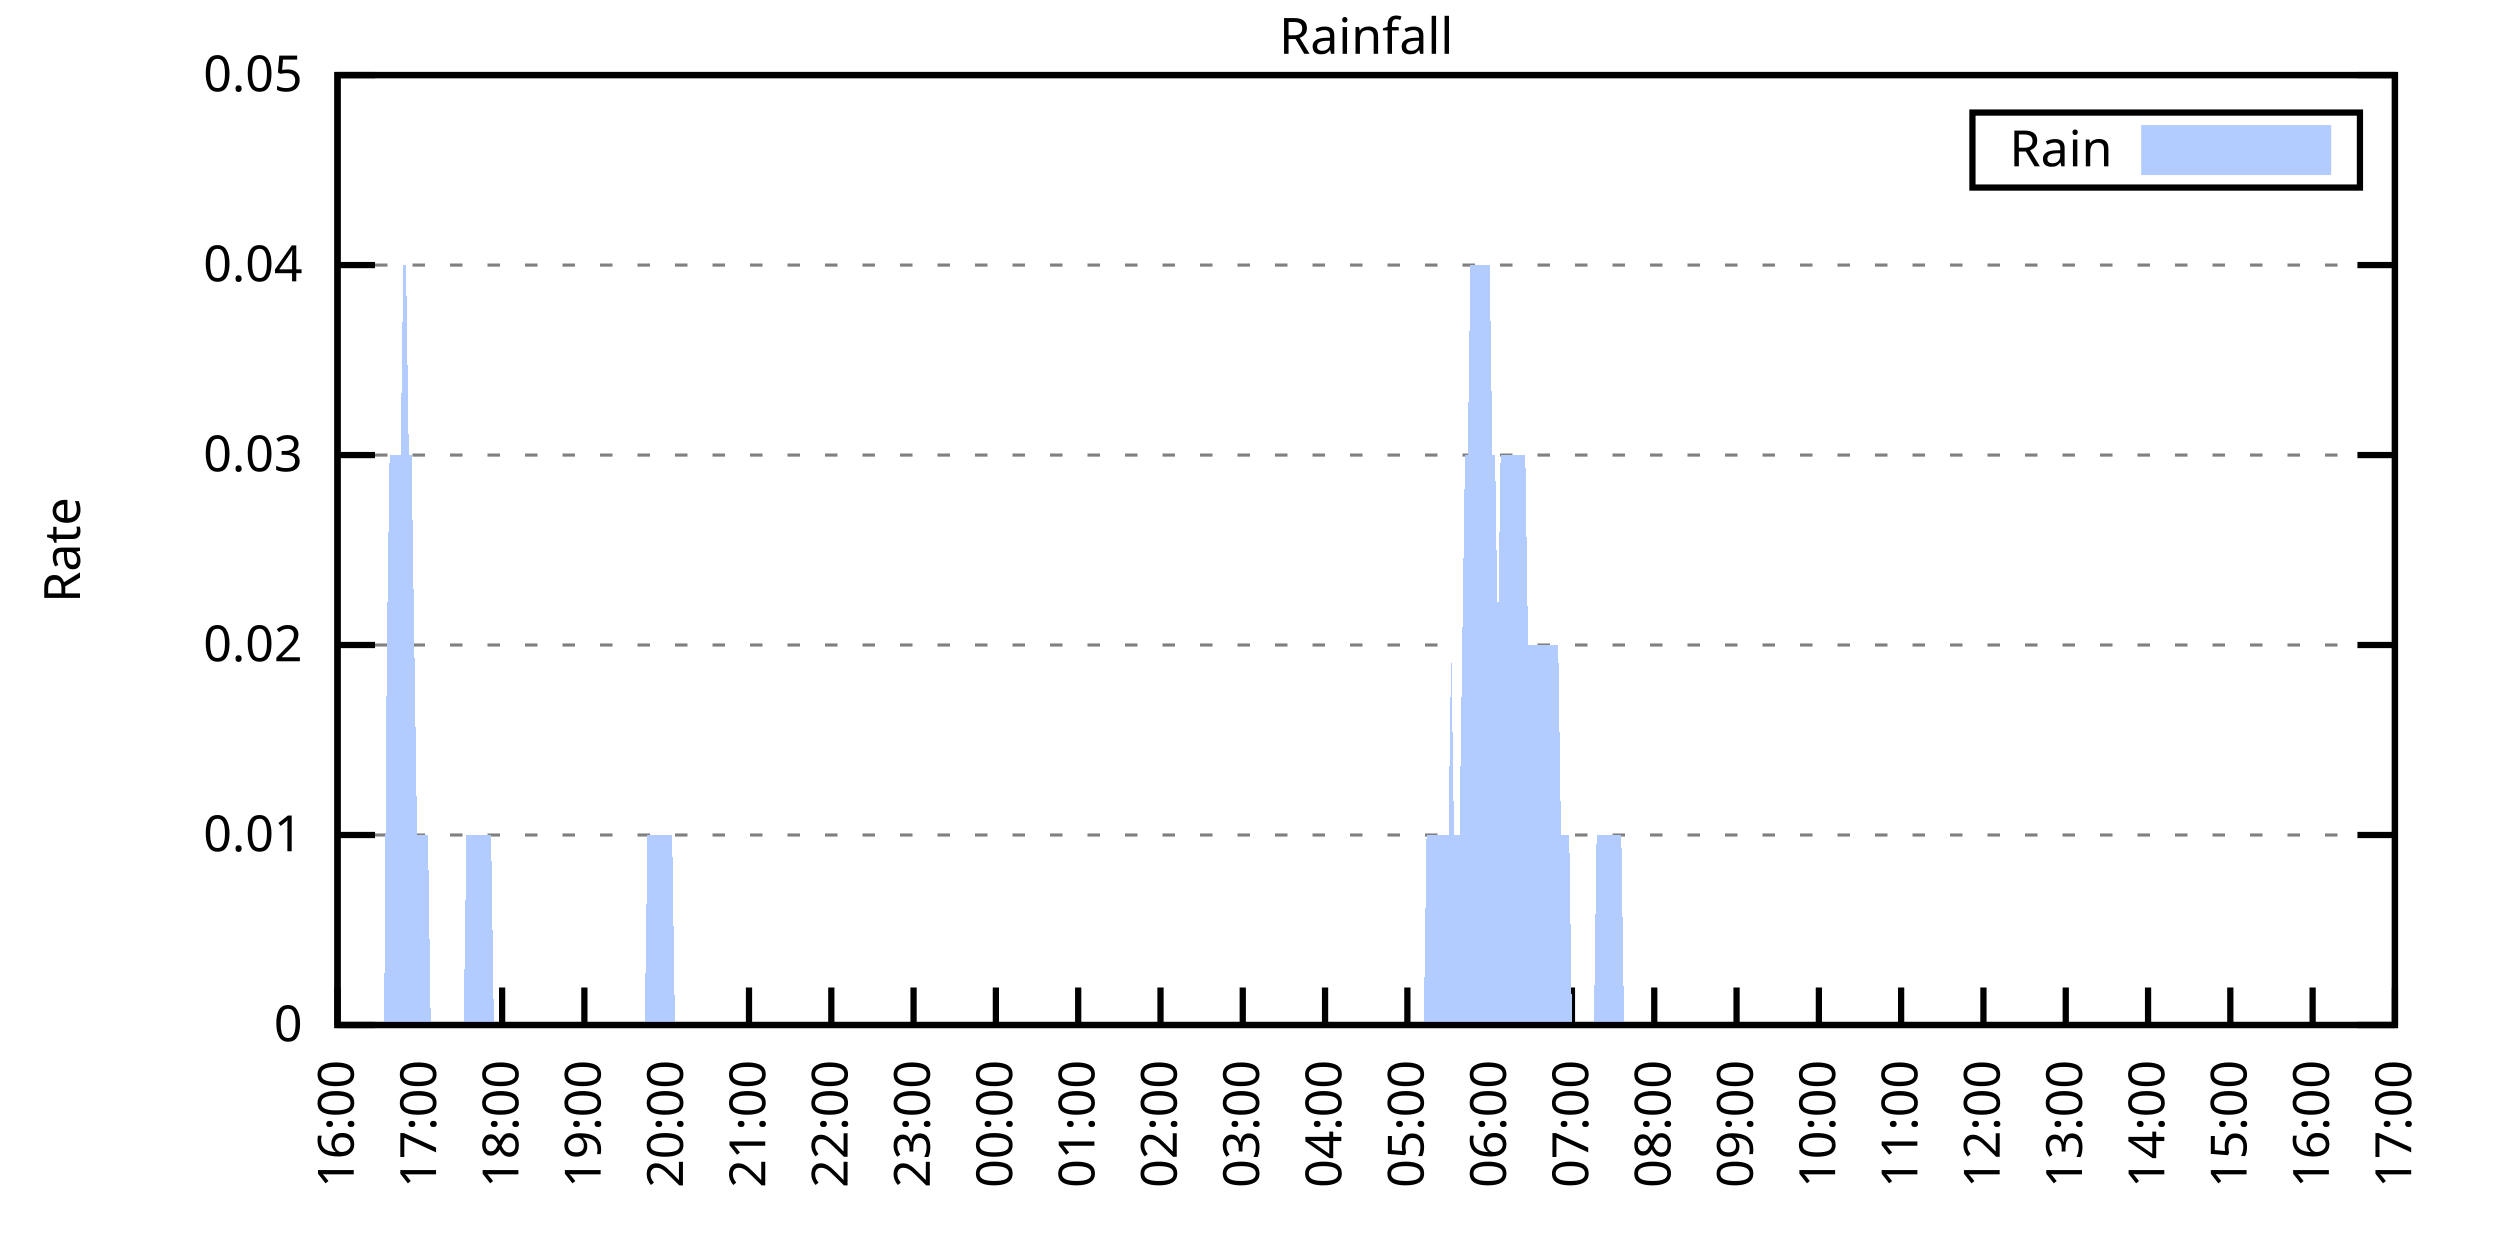
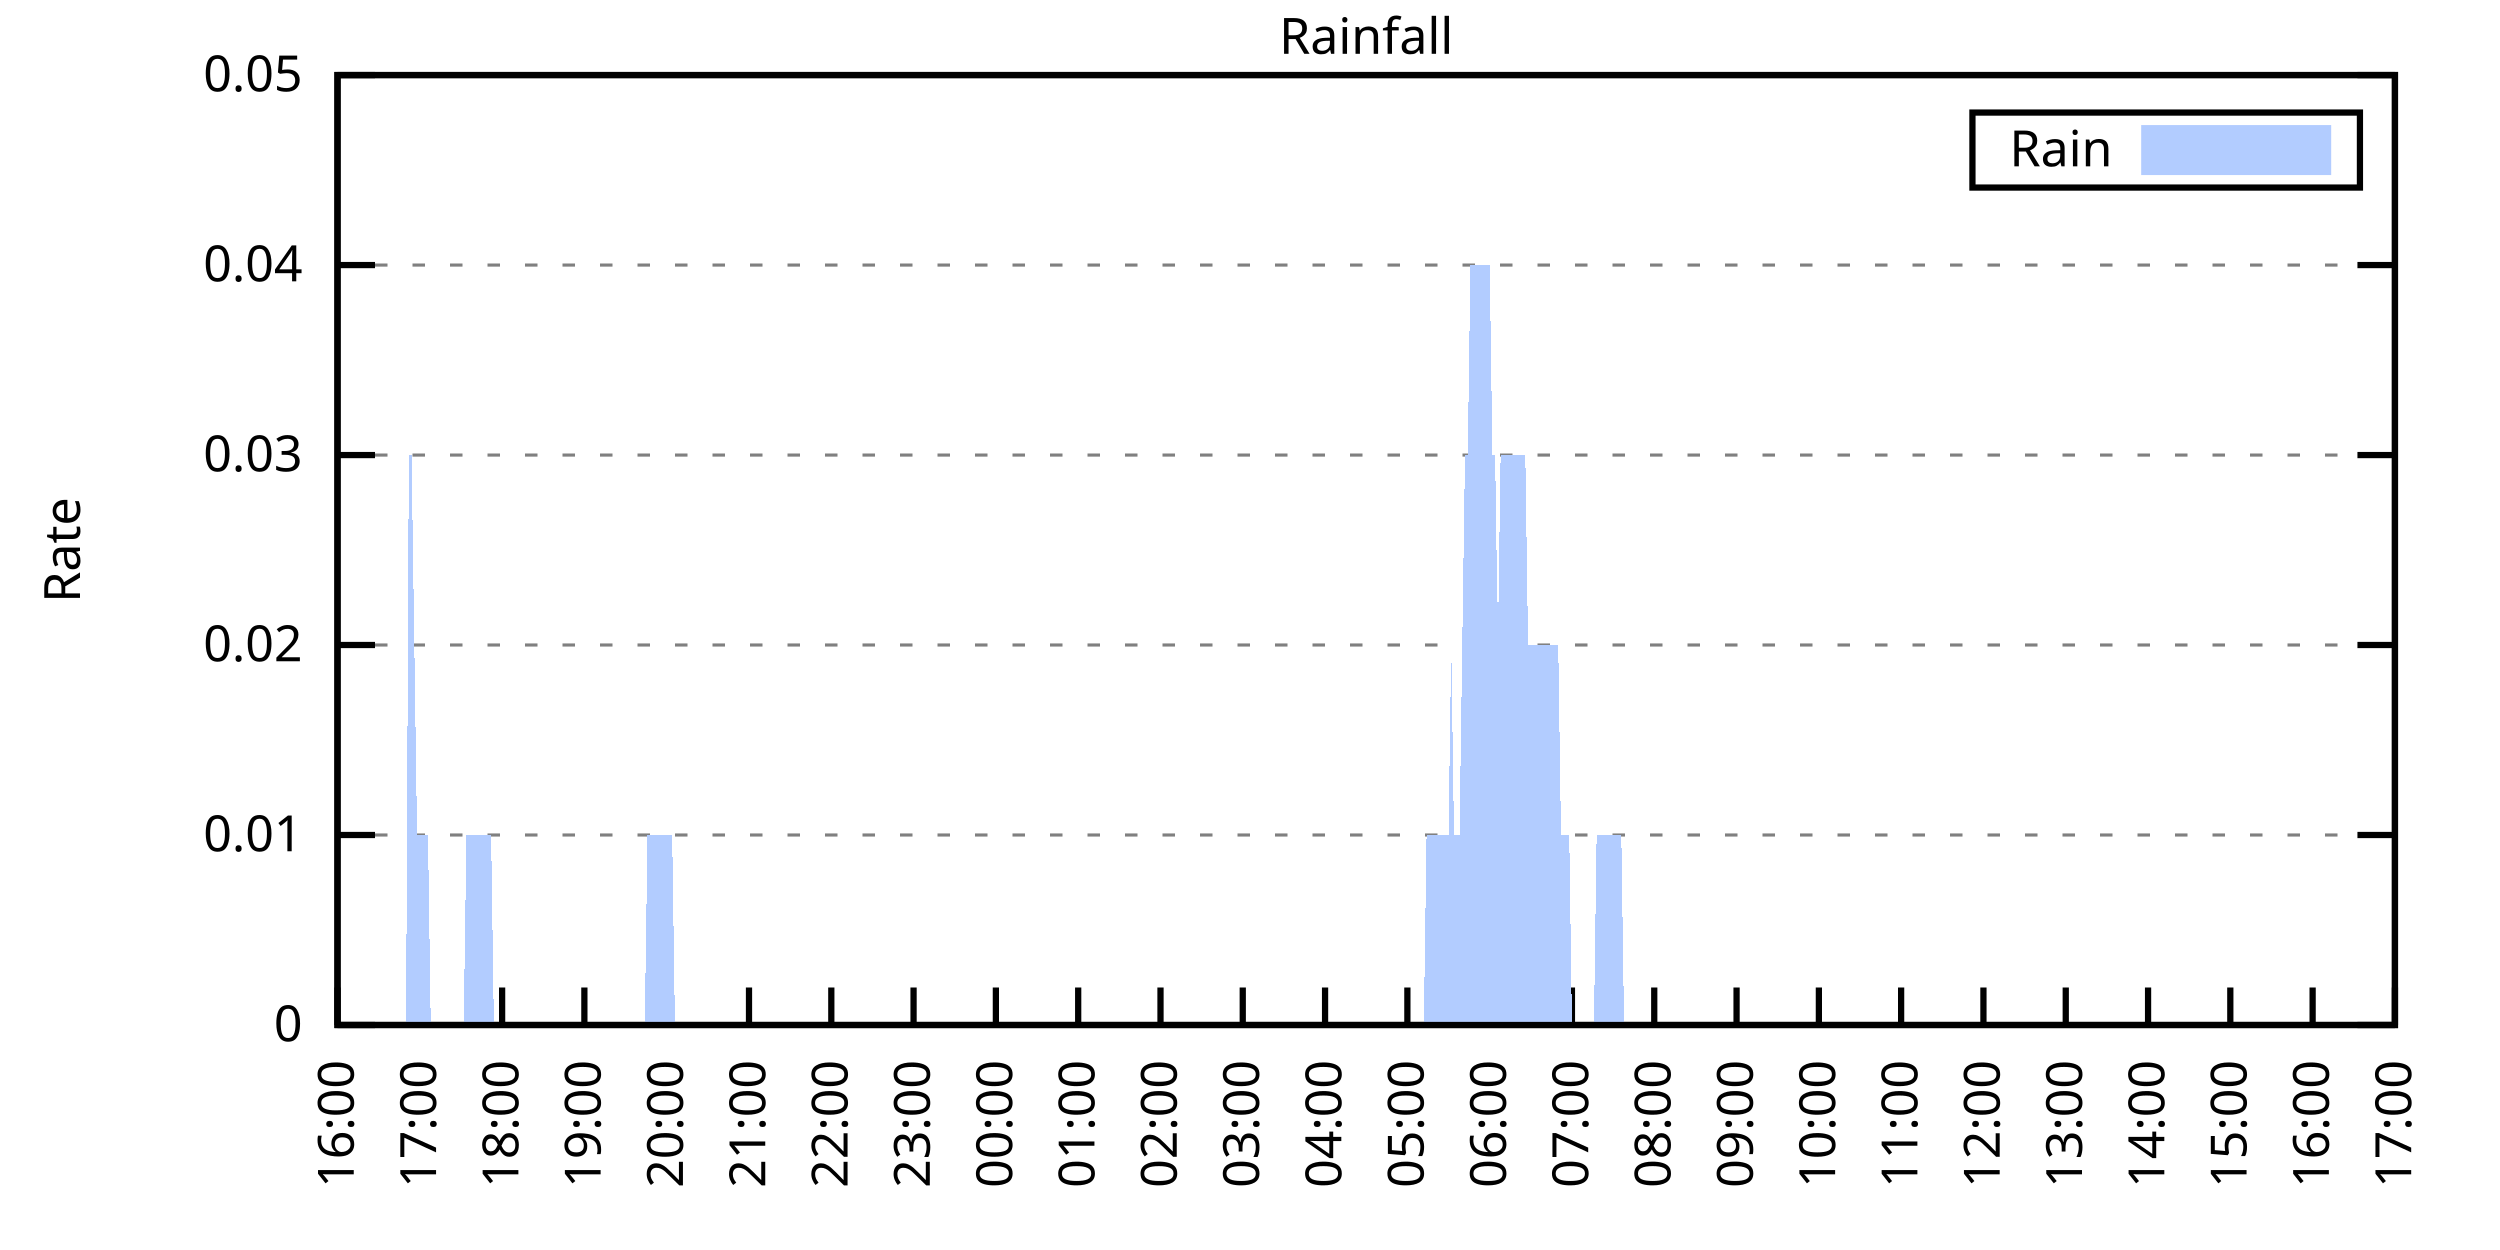
<svg xmlns="http://www.w3.org/2000/svg" xmlns:xlink="http://www.w3.org/1999/xlink" width="400" height="200" viewBox="0 0 400 200">
  <g id="gnuplot_canvas">
    <rect x="0" y="0" width="400" height="200" fill="none" />
    <defs>
      <circle id="gpDot" r="0.5" stroke-width="0.5" stroke="currentColor" />
      <path id="gpPt0" stroke-width="0.333" stroke="currentColor" d="M-1,0 h2 M0,-1 v2" />
      <path id="gpPt1" stroke-width="0.333" stroke="currentColor" d="M-1,-1 L1,1 M1,-1 L-1,1" />
      <path id="gpPt2" stroke-width="0.333" stroke="currentColor" d="M-1,0 L1,0 M0,-1 L0,1 M-1,-1 L1,1 M-1,1 L1,-1" />
      <rect id="gpPt3" stroke-width="0.333" stroke="currentColor" x="-1" y="-1" width="2" height="2" />
      <rect id="gpPt4" stroke-width="0.333" stroke="currentColor" fill="currentColor" x="-1" y="-1" width="2" height="2" />
      <circle id="gpPt5" stroke-width="0.333" stroke="currentColor" cx="0" cy="0" r="1" />
      <use xlink:href="#gpPt5" id="gpPt6" fill="currentColor" stroke="none" />
      <path id="gpPt7" stroke-width="0.333" stroke="currentColor" d="M0,-1.33 L-1.33,0.67 L1.33,0.67 z" />
      <use xlink:href="#gpPt7" id="gpPt8" fill="currentColor" stroke="none" />
      <use xlink:href="#gpPt7" id="gpPt9" stroke="currentColor" transform="rotate(180)" />
      <use xlink:href="#gpPt9" id="gpPt10" fill="currentColor" stroke="none" />
      <use xlink:href="#gpPt3" id="gpPt11" stroke="currentColor" transform="rotate(45)" />
      <use xlink:href="#gpPt11" id="gpPt12" fill="currentColor" stroke="none" />
      <path id="gpPt13" stroke-width="0.333" stroke="currentColor" d="M0,1.330 L1.265,0.411 L0.782,-1.067 L-0.782,-1.076 L-1.265,0.411 z" />
      <use xlink:href="#gpPt13" id="gpPt14" fill="currentColor" stroke="none" />
      <filter id="textbox" filterUnits="objectBoundingBox" x="0" y="0" height="1" width="1">
        <feFlood flood-color="white" flood-opacity="1" result="bgnd" />
        <feComposite in="SourceGraphic" in2="bgnd" operator="atop" />
      </filter>
      <filter id="greybox" filterUnits="objectBoundingBox" x="0" y="0" height="1" width="1">
        <feFlood flood-color="lightgrey" flood-opacity="1" result="grey" />
        <feComposite in="SourceGraphic" in2="grey" operator="atop" />
      </filter>
    </defs>
    <g fill="none" color="white" stroke="currentColor" stroke-width="1.00" stroke-linecap="butt" stroke-linejoin="miter">
</g>
    <g fill="none" color="black" stroke="currentColor" stroke-width="1.00" stroke-linecap="butt" stroke-linejoin="miter">
      <g stroke="none" shape-rendering="crispEdges">
        <polygon fill="rgb(255, 255, 255)" points="54.00,164.00 383.18,164.00 383.18,12.02 54.00,12.02 " />
      </g>
    </g>
    <g fill="none" color="black" stroke="currentColor" stroke-width="1.00" stroke-linecap="butt" stroke-linejoin="miter">
</g>
    <g fill="none" color="black" stroke="black" stroke-width="0.50" stroke-linecap="butt" stroke-linejoin="miter">
</g>
    <g fill="none" color="gray" stroke="currentColor" stroke-width="0.50" stroke-linecap="butt" stroke-linejoin="miter">
      <path stroke="gray" stroke-dasharray="2,4" class="gridline" d="M54.00,164.00 L383.19,164.00  " />
    </g>
    <g fill="none" color="gray" stroke="gray" stroke-width="1.00" stroke-linecap="butt" stroke-linejoin="miter">
</g>
    <g fill="none" color="black" stroke="currentColor" stroke-width="1.00" stroke-linecap="butt" stroke-linejoin="miter">
      <path stroke="black" d="M54.00,164.00 L60.00,164.00 M383.19,164.00 L377.19,164.00  " />
      <g transform="translate(48.40,166.60)" stroke="none" fill="black" font-family="Sans" font-size="8.00" text-anchor="end">
        <text>
          <tspan font-family="Sans"> 0</tspan>
        </text>
      </g>
    </g>
    <g fill="none" color="black" stroke="currentColor" stroke-width="1.00" stroke-linecap="butt" stroke-linejoin="miter">
</g>
    <g fill="none" color="black" stroke="black" stroke-width="0.50" stroke-linecap="butt" stroke-linejoin="miter">
</g>
    <g fill="none" color="gray" stroke="currentColor" stroke-width="0.50" stroke-linecap="butt" stroke-linejoin="miter">
      <path stroke="gray" stroke-dasharray="2,4" class="gridline" d="M54.00,133.60 L383.19,133.60  " />
    </g>
    <g fill="none" color="gray" stroke="gray" stroke-width="1.00" stroke-linecap="butt" stroke-linejoin="miter">
</g>
    <g fill="none" color="black" stroke="currentColor" stroke-width="1.00" stroke-linecap="butt" stroke-linejoin="miter">
      <path stroke="black" d="M54.00,133.60 L60.00,133.60 M383.19,133.60 L377.19,133.60  " />
      <g transform="translate(48.40,136.20)" stroke="none" fill="black" font-family="Sans" font-size="8.00" text-anchor="end">
        <text>
          <tspan font-family="Sans"> 0.01</tspan>
        </text>
      </g>
    </g>
    <g fill="none" color="black" stroke="currentColor" stroke-width="1.00" stroke-linecap="butt" stroke-linejoin="miter">
</g>
    <g fill="none" color="black" stroke="black" stroke-width="0.50" stroke-linecap="butt" stroke-linejoin="miter">
</g>
    <g fill="none" color="gray" stroke="currentColor" stroke-width="0.50" stroke-linecap="butt" stroke-linejoin="miter">
      <path stroke="gray" stroke-dasharray="2,4" class="gridline" d="M54.00,103.20 L383.19,103.20  " />
    </g>
    <g fill="none" color="gray" stroke="gray" stroke-width="1.00" stroke-linecap="butt" stroke-linejoin="miter">
</g>
    <g fill="none" color="black" stroke="currentColor" stroke-width="1.00" stroke-linecap="butt" stroke-linejoin="miter">
      <path stroke="black" d="M54.00,103.20 L60.00,103.20 M383.19,103.20 L377.19,103.20  " />
      <g transform="translate(48.40,105.80)" stroke="none" fill="black" font-family="Sans" font-size="8.00" text-anchor="end">
        <text>
          <tspan font-family="Sans"> 0.02</tspan>
        </text>
      </g>
    </g>
    <g fill="none" color="black" stroke="currentColor" stroke-width="1.00" stroke-linecap="butt" stroke-linejoin="miter">
</g>
    <g fill="none" color="black" stroke="black" stroke-width="0.50" stroke-linecap="butt" stroke-linejoin="miter">
</g>
    <g fill="none" color="gray" stroke="currentColor" stroke-width="0.50" stroke-linecap="butt" stroke-linejoin="miter">
      <path stroke="gray" stroke-dasharray="2,4" class="gridline" d="M54.00,72.81 L383.19,72.81  " />
    </g>
    <g fill="none" color="gray" stroke="gray" stroke-width="1.00" stroke-linecap="butt" stroke-linejoin="miter">
</g>
    <g fill="none" color="black" stroke="currentColor" stroke-width="1.00" stroke-linecap="butt" stroke-linejoin="miter">
      <path stroke="black" d="M54.00,72.81 L60.00,72.81 M383.19,72.81 L377.19,72.81  " />
      <g transform="translate(48.40,75.41)" stroke="none" fill="black" font-family="Sans" font-size="8.00" text-anchor="end">
        <text>
          <tspan font-family="Sans"> 0.03</tspan>
        </text>
      </g>
    </g>
    <g fill="none" color="black" stroke="currentColor" stroke-width="1.00" stroke-linecap="butt" stroke-linejoin="miter">
</g>
    <g fill="none" color="black" stroke="black" stroke-width="0.50" stroke-linecap="butt" stroke-linejoin="miter">
</g>
    <g fill="none" color="gray" stroke="currentColor" stroke-width="0.50" stroke-linecap="butt" stroke-linejoin="miter">
      <path stroke="gray" stroke-dasharray="2,4" class="gridline" d="M54.00,42.41 L383.19,42.41  " />
    </g>
    <g fill="none" color="gray" stroke="gray" stroke-width="1.00" stroke-linecap="butt" stroke-linejoin="miter">
</g>
    <g fill="none" color="black" stroke="currentColor" stroke-width="1.00" stroke-linecap="butt" stroke-linejoin="miter">
      <path stroke="black" d="M54.00,42.41 L60.00,42.41 M383.19,42.41 L377.19,42.41  " />
      <g transform="translate(48.40,45.01)" stroke="none" fill="black" font-family="Sans" font-size="8.00" text-anchor="end">
        <text>
          <tspan font-family="Sans"> 0.04</tspan>
        </text>
      </g>
    </g>
    <g fill="none" color="black" stroke="currentColor" stroke-width="1.00" stroke-linecap="butt" stroke-linejoin="miter">
</g>
    <g fill="none" color="black" stroke="black" stroke-width="0.50" stroke-linecap="butt" stroke-linejoin="miter">
</g>
    <g fill="none" color="gray" stroke="currentColor" stroke-width="0.50" stroke-linecap="butt" stroke-linejoin="miter">
      <path stroke="gray" stroke-dasharray="2,4" class="gridline" d="M54.00,12.01 L383.19,12.01  " />
    </g>
    <g fill="none" color="gray" stroke="gray" stroke-width="1.00" stroke-linecap="butt" stroke-linejoin="miter">
</g>
    <g fill="none" color="black" stroke="currentColor" stroke-width="1.00" stroke-linecap="butt" stroke-linejoin="miter">
      <path stroke="black" d="M54.00,12.01 L60.00,12.01 M383.19,12.01 L377.19,12.01  " />
      <g transform="translate(48.40,14.61)" stroke="none" fill="black" font-family="Sans" font-size="8.00" text-anchor="end">
        <text>
          <tspan font-family="Sans"> 0.05</tspan>
        </text>
      </g>
    </g>
    <g fill="none" color="black" stroke="currentColor" stroke-width="1.00" stroke-linecap="butt" stroke-linejoin="miter">
      <path stroke="black" d="M54.00,164.00 L54.00,158.00  " />
      <g transform="translate(56.60,169.60) rotate(270.00)" stroke="none" fill="black" font-family="Sans" font-size="8.00" text-anchor="end">
        <text>
          <tspan font-family="Sans">16:00</tspan>
        </text>
      </g>
    </g>
    <g fill="none" color="black" stroke="currentColor" stroke-width="1.00" stroke-linecap="butt" stroke-linejoin="miter">
      <path stroke="black" d="M67.17,164.00 L67.17,158.00  " />
      <g transform="translate(69.77,169.60) rotate(270.00)" stroke="none" fill="black" font-family="Sans" font-size="8.00" text-anchor="end">
        <text>
          <tspan font-family="Sans">17:00</tspan>
        </text>
      </g>
    </g>
    <g fill="none" color="black" stroke="currentColor" stroke-width="1.00" stroke-linecap="butt" stroke-linejoin="miter">
      <path stroke="black" d="M80.34,164.00 L80.34,158.00  " />
      <g transform="translate(82.94,169.60) rotate(270.00)" stroke="none" fill="black" font-family="Sans" font-size="8.00" text-anchor="end">
        <text>
          <tspan font-family="Sans">18:00</tspan>
        </text>
      </g>
    </g>
    <g fill="none" color="black" stroke="currentColor" stroke-width="1.00" stroke-linecap="butt" stroke-linejoin="miter">
      <path stroke="black" d="M93.50,164.00 L93.50,158.00  " />
      <g transform="translate(96.10,169.60) rotate(270.00)" stroke="none" fill="black" font-family="Sans" font-size="8.00" text-anchor="end">
        <text>
          <tspan font-family="Sans">19:00</tspan>
        </text>
      </g>
    </g>
    <g fill="none" color="black" stroke="currentColor" stroke-width="1.00" stroke-linecap="butt" stroke-linejoin="miter">
      <path stroke="black" d="M106.67,164.00 L106.67,158.00  " />
      <g transform="translate(109.27,169.60) rotate(270.00)" stroke="none" fill="black" font-family="Sans" font-size="8.00" text-anchor="end">
        <text>
          <tspan font-family="Sans">20:00</tspan>
        </text>
      </g>
    </g>
    <g fill="none" color="black" stroke="currentColor" stroke-width="1.00" stroke-linecap="butt" stroke-linejoin="miter">
      <path stroke="black" d="M119.84,164.00 L119.84,158.00  " />
      <g transform="translate(122.44,169.60) rotate(270.00)" stroke="none" fill="black" font-family="Sans" font-size="8.00" text-anchor="end">
        <text>
          <tspan font-family="Sans">21:00</tspan>
        </text>
      </g>
    </g>
    <g fill="none" color="black" stroke="currentColor" stroke-width="1.00" stroke-linecap="butt" stroke-linejoin="miter">
      <path stroke="black" d="M133.01,164.00 L133.01,158.00  " />
      <g transform="translate(135.61,169.60) rotate(270.00)" stroke="none" fill="black" font-family="Sans" font-size="8.00" text-anchor="end">
        <text>
          <tspan font-family="Sans">22:00</tspan>
        </text>
      </g>
    </g>
    <g fill="none" color="black" stroke="currentColor" stroke-width="1.00" stroke-linecap="butt" stroke-linejoin="miter">
      <path stroke="black" d="M146.17,164.00 L146.17,158.00  " />
      <g transform="translate(148.77,169.60) rotate(270.00)" stroke="none" fill="black" font-family="Sans" font-size="8.00" text-anchor="end">
        <text>
          <tspan font-family="Sans">23:00</tspan>
        </text>
      </g>
    </g>
    <g fill="none" color="black" stroke="currentColor" stroke-width="1.00" stroke-linecap="butt" stroke-linejoin="miter">
      <path stroke="black" d="M159.34,164.00 L159.34,158.00  " />
      <g transform="translate(161.94,169.60) rotate(270.00)" stroke="none" fill="black" font-family="Sans" font-size="8.00" text-anchor="end">
        <text>
          <tspan font-family="Sans">00:00</tspan>
        </text>
      </g>
    </g>
    <g fill="none" color="black" stroke="currentColor" stroke-width="1.00" stroke-linecap="butt" stroke-linejoin="miter">
      <path stroke="black" d="M172.51,164.00 L172.51,158.00  " />
      <g transform="translate(175.11,169.60) rotate(270.00)" stroke="none" fill="black" font-family="Sans" font-size="8.00" text-anchor="end">
        <text>
          <tspan font-family="Sans">01:00</tspan>
        </text>
      </g>
    </g>
    <g fill="none" color="black" stroke="currentColor" stroke-width="1.00" stroke-linecap="butt" stroke-linejoin="miter">
      <path stroke="black" d="M185.68,164.00 L185.68,158.00  " />
      <g transform="translate(188.28,169.60) rotate(270.00)" stroke="none" fill="black" font-family="Sans" font-size="8.00" text-anchor="end">
        <text>
          <tspan font-family="Sans">02:00</tspan>
        </text>
      </g>
    </g>
    <g fill="none" color="black" stroke="currentColor" stroke-width="1.00" stroke-linecap="butt" stroke-linejoin="miter">
      <path stroke="black" d="M198.84,164.00 L198.84,158.00  " />
      <g transform="translate(201.44,169.60) rotate(270.00)" stroke="none" fill="black" font-family="Sans" font-size="8.00" text-anchor="end">
        <text>
          <tspan font-family="Sans">03:00</tspan>
        </text>
      </g>
    </g>
    <g fill="none" color="black" stroke="currentColor" stroke-width="1.00" stroke-linecap="butt" stroke-linejoin="miter">
      <path stroke="black" d="M212.01,164.00 L212.01,158.00  " />
      <g transform="translate(214.61,169.60) rotate(270.00)" stroke="none" fill="black" font-family="Sans" font-size="8.00" text-anchor="end">
        <text>
          <tspan font-family="Sans">04:00</tspan>
        </text>
      </g>
    </g>
    <g fill="none" color="black" stroke="currentColor" stroke-width="1.00" stroke-linecap="butt" stroke-linejoin="miter">
      <path stroke="black" d="M225.18,164.00 L225.18,158.00  " />
      <g transform="translate(227.78,169.60) rotate(270.00)" stroke="none" fill="black" font-family="Sans" font-size="8.00" text-anchor="end">
        <text>
          <tspan font-family="Sans">05:00</tspan>
        </text>
      </g>
    </g>
    <g fill="none" color="black" stroke="currentColor" stroke-width="1.00" stroke-linecap="butt" stroke-linejoin="miter">
      <path stroke="black" d="M238.35,164.00 L238.35,158.00  " />
      <g transform="translate(240.95,169.60) rotate(270.00)" stroke="none" fill="black" font-family="Sans" font-size="8.00" text-anchor="end">
        <text>
          <tspan font-family="Sans">06:00</tspan>
        </text>
      </g>
    </g>
    <g fill="none" color="black" stroke="currentColor" stroke-width="1.00" stroke-linecap="butt" stroke-linejoin="miter">
      <path stroke="black" d="M251.51,164.00 L251.51,158.00  " />
      <g transform="translate(254.11,169.60) rotate(270.00)" stroke="none" fill="black" font-family="Sans" font-size="8.00" text-anchor="end">
        <text>
          <tspan font-family="Sans">07:00</tspan>
        </text>
      </g>
    </g>
    <g fill="none" color="black" stroke="currentColor" stroke-width="1.00" stroke-linecap="butt" stroke-linejoin="miter">
      <path stroke="black" d="M264.68,164.00 L264.68,158.00  " />
      <g transform="translate(267.28,169.60) rotate(270.00)" stroke="none" fill="black" font-family="Sans" font-size="8.00" text-anchor="end">
        <text>
          <tspan font-family="Sans">08:00</tspan>
        </text>
      </g>
    </g>
    <g fill="none" color="black" stroke="currentColor" stroke-width="1.00" stroke-linecap="butt" stroke-linejoin="miter">
      <path stroke="black" d="M277.85,164.00 L277.85,158.00  " />
      <g transform="translate(280.45,169.60) rotate(270.00)" stroke="none" fill="black" font-family="Sans" font-size="8.00" text-anchor="end">
        <text>
          <tspan font-family="Sans">09:00</tspan>
        </text>
      </g>
    </g>
    <g fill="none" color="black" stroke="currentColor" stroke-width="1.00" stroke-linecap="butt" stroke-linejoin="miter">
      <path stroke="black" d="M291.02,164.00 L291.02,158.00  " />
      <g transform="translate(293.62,169.60) rotate(270.00)" stroke="none" fill="black" font-family="Sans" font-size="8.00" text-anchor="end">
        <text>
          <tspan font-family="Sans">10:00</tspan>
        </text>
      </g>
    </g>
    <g fill="none" color="black" stroke="currentColor" stroke-width="1.00" stroke-linecap="butt" stroke-linejoin="miter">
      <path stroke="black" d="M304.18,164.00 L304.18,158.00  " />
      <g transform="translate(306.78,169.60) rotate(270.00)" stroke="none" fill="black" font-family="Sans" font-size="8.00" text-anchor="end">
        <text>
          <tspan font-family="Sans">11:00</tspan>
        </text>
      </g>
    </g>
    <g fill="none" color="black" stroke="currentColor" stroke-width="1.00" stroke-linecap="butt" stroke-linejoin="miter">
      <path stroke="black" d="M317.35,164.00 L317.35,158.00  " />
      <g transform="translate(319.95,169.60) rotate(270.00)" stroke="none" fill="black" font-family="Sans" font-size="8.00" text-anchor="end">
        <text>
          <tspan font-family="Sans">12:00</tspan>
        </text>
      </g>
    </g>
    <g fill="none" color="black" stroke="currentColor" stroke-width="1.00" stroke-linecap="butt" stroke-linejoin="miter">
      <path stroke="black" d="M330.52,164.00 L330.52,158.00  " />
      <g transform="translate(333.12,169.60) rotate(270.00)" stroke="none" fill="black" font-family="Sans" font-size="8.00" text-anchor="end">
        <text>
          <tspan font-family="Sans">13:00</tspan>
        </text>
      </g>
    </g>
    <g fill="none" color="black" stroke="currentColor" stroke-width="1.00" stroke-linecap="butt" stroke-linejoin="miter">
      <path stroke="black" d="M343.69,164.00 L343.69,158.00  " />
      <g transform="translate(346.29,169.60) rotate(270.00)" stroke="none" fill="black" font-family="Sans" font-size="8.00" text-anchor="end">
        <text>
          <tspan font-family="Sans">14:00</tspan>
        </text>
      </g>
    </g>
    <g fill="none" color="black" stroke="currentColor" stroke-width="1.00" stroke-linecap="butt" stroke-linejoin="miter">
      <path stroke="black" d="M356.85,164.00 L356.85,158.00  " />
      <g transform="translate(359.45,169.60) rotate(270.00)" stroke="none" fill="black" font-family="Sans" font-size="8.00" text-anchor="end">
        <text>
          <tspan font-family="Sans">15:00</tspan>
        </text>
      </g>
    </g>
    <g fill="none" color="black" stroke="currentColor" stroke-width="1.00" stroke-linecap="butt" stroke-linejoin="miter">
      <path stroke="black" d="M370.02,164.00 L370.02,158.00  " />
      <g transform="translate(372.62,169.60) rotate(270.00)" stroke="none" fill="black" font-family="Sans" font-size="8.00" text-anchor="end">
        <text>
          <tspan font-family="Sans">16:00</tspan>
        </text>
      </g>
    </g>
    <g fill="none" color="black" stroke="currentColor" stroke-width="1.00" stroke-linecap="butt" stroke-linejoin="miter">
      <path stroke="black" d="M383.19,164.00 L383.19,158.00  " />
      <g transform="translate(385.79,169.60) rotate(270.00)" stroke="none" fill="black" font-family="Sans" font-size="8.00" text-anchor="end">
        <text>
          <tspan font-family="Sans">17:00</tspan>
        </text>
      </g>
    </g>
    <g fill="none" color="black" stroke="currentColor" stroke-width="1.00" stroke-linecap="butt" stroke-linejoin="miter">
</g>
    <g fill="none" color="black" stroke="currentColor" stroke-width="1.00" stroke-linecap="butt" stroke-linejoin="miter">
      <path stroke="black" d="M54.00,12.01 L54.00,164.00 L383.19,164.00 L383.19,12.01 L54.00,12.01 Z  " />
    </g>
    <g fill="none" color="black" stroke="currentColor" stroke-width="1.00" stroke-linecap="butt" stroke-linejoin="miter">
</g>
    <g fill="none" color="black" stroke="currentColor" stroke-width="1.00" stroke-linecap="butt" stroke-linejoin="miter">
      <path stroke="black" d="M315.59,30.01 L315.59,18.01 L377.59,18.01 L377.59,30.01 L315.59,30.01 Z  " />
    </g>
    <g id="Rainfall_plot_1">
      <g fill="none" color="white" stroke="black" stroke-width="2.00" stroke-linecap="butt" stroke-linejoin="miter">
</g>
      <g fill="none" color="black" stroke="currentColor" stroke-width="2.00" stroke-linecap="butt" stroke-linejoin="miter">
        <g transform="translate(337.99,26.61)" stroke="none" fill="black" font-family="Sans" font-size="8.00" text-anchor="end">
          <text>
            <tspan font-family="Sans">Rain</tspan>
          </text>
        </g>
      </g>
      <g fill="none" color="black" stroke="currentColor" stroke-width="2.00" stroke-linecap="butt" stroke-linejoin="miter">
        <g stroke="none" shape-rendering="crispEdges">
          <polygon fill="rgb(178, 204, 255)" points="343.59,27.01 371.99,27.01 371.99,21.01 343.59,21.01 " />
        </g>
        <path stroke="rgb(178, 204, 255)" d="M343.59,27.01 L371.99,27.01 L371.99,21.01 L343.59,21.01 L343.59,27.01 Z  " />
      </g>
      <g fill="none" color="black" stroke="currentColor" stroke-width="2.00" stroke-linecap="butt" stroke-linejoin="miter">
        <g stroke="none" shape-rendering="crispEdges">
-           <polygon fill="rgb(178, 204, 255)" points="57.51,164.00 57.95,164.00 58.39,164.00 58.83,164.00 59.27,164.00 59.71,164.00 60.14,164.00 60.58,164.00 61.02,164.00 61.46,164.00 61.90,103.20 62.34,72.81 62.78,72.81 63.22,72.81 63.66,72.81 64.10,72.81 64.53,42.41 64.97,42.41 65.41,72.81 65.85,72.81 66.29,103.20 66.73,133.60 67.17,133.60 67.61,133.60 68.05,133.60 68.48,133.60 68.92,164.00 69.36,164.00 69.80,164.00 70.24,164.00 70.68,164.00 71.12,164.00 71.56,164.00 72.00,164.00 72.43,164.00 72.87,164.00 73.31,164.00 73.75,164.00 74.19,164.00 74.63,133.60 75.07,133.60 75.51,133.60 75.95,133.60 76.38,133.60 76.82,133.60 77.26,133.60 77.70,133.60 78.14,133.60 78.58,133.60 79.02,164.00 79.46,164.00 79.90,164.00 80.34,164.00 80.77,164.00 81.21,164.00 81.65,164.00 82.09,164.00 82.53,164.00 82.97,164.00 83.41,164.00 83.85,164.00 84.29,164.00 84.72,164.00 85.16,164.00 85.60,164.00 86.04,164.00 86.48,164.00 86.92,164.00 87.36,164.00 87.80,164.00 88.24,164.00 88.67,164.00 89.11,164.00 89.55,164.00 89.99,164.00 90.43,164.00 90.87,164.00 91.31,164.00 91.75,164.00 92.19,164.00 92.62,164.00 93.06,164.00 93.50,164.00 93.94,164.00 94.38,164.00 94.82,164.00 95.26,164.00 95.70,164.00 96.14,164.00 96.58,164.00 97.01,164.00 97.45,164.00 97.89,164.00 98.33,164.00 98.77,164.00 99.21,164.00 99.65,164.00 100.09,164.00 100.53,164.00 100.96,164.00 101.40,164.00 101.84,164.00 102.28,164.00 102.72,164.00 103.16,164.00 103.60,133.60 104.04,133.60 104.48,133.60 104.91,133.60 105.35,133.60 105.79,133.60 106.23,133.60 106.67,133.60 107.11,133.60 107.55,133.60 107.99,164.00 108.43,164.00 108.87,164.00 109.30,164.00 109.74,164.00 110.18,164.00 110.62,164.00 111.06,164.00 111.50,164.00 111.94,164.00 112.38,164.00 112.82,164.00 113.25,164.00 113.69,164.00 114.13,164.00 114.57,164.00 115.01,164.00 115.45,164.00 115.89,164.00 116.33,164.00 116.77,164.00 117.20,164.00 117.64,164.00 118.08,164.00 118.52,164.00 118.96,164.00 119.40,164.00 119.84,164.00 120.28,164.00 120.72,164.00 121.15,164.00 121.59,164.00 122.03,164.00 122.47,164.00 122.91,164.00 123.35,164.00 123.79,164.00 124.23,164.00 124.67,164.00 125.11,164.00 125.54,164.00 125.98,164.00 126.42,164.00 126.86,164.00 127.30,164.00 127.74,164.00 128.18,164.00 128.62,164.00 129.06,164.00 129.49,164.00 129.93,164.00 130.37,164.00 130.81,164.00 131.25,164.00 131.69,164.00 132.13,164.00 132.57,164.00 133.01,164.00 133.44,164.00 133.88,164.00 134.32,164.00 134.76,164.00 135.20,164.00 135.64,164.00 136.08,164.00 136.52,164.00 136.96,164.00 137.39,164.00 137.83,164.00 138.27,164.00 138.71,164.00 139.15,164.00 139.59,164.00 140.03,164.00 140.47,164.00 140.91,164.00 141.35,164.00 141.78,164.00 142.22,164.00 142.66,164.00 143.10,164.00 143.54,164.00 143.98,164.00 144.42,164.00 144.86,164.00 145.30,164.00 145.73,164.00 146.17,164.00 146.61,164.00 147.05,164.00 147.49,164.00 147.93,164.00 148.37,164.00 148.81,164.00 149.25,164.00 149.68,164.00 150.12,164.00 150.56,164.00 151.00,164.00 151.44,164.00 151.88,164.00 152.32,164.00 152.76,164.00 153.20,164.00 153.63,164.00 154.07,164.00 154.51,164.00 154.95,164.00 155.39,164.00 155.83,164.00 156.27,164.00 156.71,164.00 157.15,164.00 157.59,164.00 158.02,164.00 158.46,164.00 158.90,164.00 159.34,164.00 159.78,164.00 160.22,164.00 160.66,164.00 161.10,164.00 161.54,164.00 161.97,164.00 162.41,164.00 162.85,164.00 163.29,164.00 163.73,164.00 164.17,164.00 164.61,164.00 165.05,164.00 165.49,164.00 165.92,164.00 166.36,164.00 166.80,164.00 167.24,164.00 167.68,164.00 168.12,164.00 168.56,164.00 169.00,164.00 169.44,164.00 169.87,164.00 170.31,164.00 170.75,164.00 171.19,164.00 171.63,164.00 172.07,164.00 172.51,164.00 172.95,164.00 173.39,164.00 173.83,164.00 174.26,164.00 174.70,164.00 175.14,164.00 175.58,164.00 176.02,164.00 176.46,164.00 176.90,164.00 177.34,164.00 177.78,164.00 178.21,164.00 178.65,164.00 179.09,164.00 179.53,164.00 179.97,164.00 180.41,164.00 180.85,164.00 181.29,164.00 181.73,164.00 182.16,164.00 182.60,164.00 183.04,164.00 183.48,164.00 183.92,164.00 184.36,164.00 184.80,164.00 185.24,164.00 185.68,164.00 186.11,164.00 186.55,164.00 186.99,164.00 187.43,164.00 187.87,164.00 188.31,164.00 188.75,164.00 189.19,164.00 189.63,164.00 190.07,164.00 190.50,164.00 190.94,164.00 191.38,164.00 191.82,164.00 192.26,164.00 192.70,164.00 193.14,164.00 193.58,164.00 194.02,164.00 194.45,164.00 194.89,164.00 195.33,164.00 195.77,164.00 196.21,164.00 196.65,164.00 197.09,164.00 197.53,164.00 197.97,164.00 198.40,164.00 198.84,164.00 199.28,164.00 199.72,164.00 200.16,164.00 200.60,164.00 201.04,164.00 201.48,164.00 201.92,164.00 202.35,164.00 202.79,164.00 203.23,164.00 203.67,164.00 204.11,164.00 204.55,164.00 204.99,164.00 205.43,164.00 205.87,164.00 206.31,164.00 206.74,164.00 207.18,164.00 207.62,164.00 208.06,164.00 208.50,164.00 208.94,164.00 209.38,164.00 209.82,164.00 210.26,164.00 210.69,164.00 211.13,164.00 211.57,164.00 212.01,164.00 212.45,164.00 212.89,164.00 213.33,164.00 213.77,164.00 214.21,164.00 214.64,164.00 215.08,164.00 215.52,164.00 215.96,164.00 216.40,164.00 216.84,164.00 217.28,164.00 217.72,164.00 218.16,164.00 218.60,164.00 219.03,164.00 219.47,164.00 219.91,164.00 220.35,164.00 220.79,164.00 221.23,164.00 221.67,164.00 222.11,164.00 222.55,164.00 222.98,164.00 223.42,164.00 223.86,164.00 224.30,164.00 224.74,164.00 225.18,164.00 225.62,164.00 226.06,164.00 226.50,164.00 226.93,164.00 227.37,164.00 227.81,164.00 228.25,133.60 228.69,133.60 229.13,133.60 229.57,133.60 230.01,133.60 230.45,133.60 230.88,133.60 231.32,133.60 231.76,133.60 232.20,103.20 232.64,133.60 233.08,133.60 233.52,133.60 233.96,103.20 234.40,72.81 234.84,72.81 235.27,42.41 235.71,42.41 236.15,42.41 236.59,42.41 237.03,42.41 237.47,42.41 237.91,42.41 238.35,42.41 238.79,72.81 239.22,72.81 239.66,103.20 240.10,72.81 240.54,72.81 240.98,72.81 241.42,72.81 241.86,72.81 242.30,72.81 242.74,72.81 243.17,72.81 243.61,72.81 244.05,72.81 244.49,103.20 244.93,103.20 245.37,103.20 245.81,103.20 246.25,103.20 246.69,103.20 247.12,103.20 247.56,103.20 248.00,103.20 248.44,103.20 248.88,103.20 249.32,103.20 249.76,133.60 250.20,133.60 250.64,133.60 251.08,133.60 251.51,164.00 251.95,164.00 252.39,164.00 252.83,164.00 253.27,164.00 253.71,164.00 254.15,164.00 254.59,164.00 255.03,164.00 255.46,133.60 255.90,133.60 256.34,133.60 256.78,133.60 257.22,133.60 257.66,133.60 258.10,133.60 258.54,133.60 258.98,133.60 259.41,133.60 259.85,164.00 260.29,164.00 260.73,164.00 261.17,164.00 261.61,164.00 262.05,164.00 262.49,164.00 262.93,164.00 263.36,164.00 263.80,164.00 264.24,164.00 264.68,164.00 265.12,164.00 265.56,164.00 266.00,164.00 266.44,164.00 266.88,164.00 267.32,164.00 267.75,164.00 268.19,164.00 268.63,164.00 269.07,164.00 269.51,164.00 269.95,164.00 270.39,164.00 270.83,164.00 271.27,164.00 271.70,164.00 272.14,164.00 272.58,164.00 273.02,164.00 273.46,164.00 273.90,164.00 274.34,164.00 274.78,164.00 275.22,164.00 275.65,164.00 276.09,164.00 276.53,164.00 276.97,164.00 277.41,164.00 277.85,164.00 278.29,164.00 278.73,164.00 279.17,164.00 279.60,164.00 280.04,164.00 280.48,164.00 280.92,164.00 281.36,164.00 281.80,164.00 282.24,164.00 282.68,164.00 283.12,164.00 283.56,164.00 283.99,164.00 284.43,164.00 284.87,164.00 285.31,164.00 285.75,164.00 286.19,164.00 286.63,164.00 287.07,164.00 287.51,164.00 287.94,164.00 288.38,164.00 288.82,164.00 289.26,164.00 289.70,164.00 290.14,164.00 290.58,164.00 291.02,164.00 291.46,164.00 291.89,164.00 292.33,164.00 292.77,164.00 293.21,164.00 293.65,164.00 294.09,164.00 294.53,164.00 294.97,164.00 295.41,164.00 295.84,164.00 296.28,164.00 296.72,164.00 297.16,164.00 297.60,164.00 298.04,164.00 298.48,164.00 298.92,164.00 299.36,164.00 299.80,164.00 300.23,164.00 300.67,164.00 301.11,164.00 301.55,164.00 301.99,164.00 302.43,164.00 302.87,164.00 303.31,164.00 303.75,164.00 304.18,164.00 304.62,164.00 305.06,164.00 305.50,164.00 305.94,164.00 306.38,164.00 306.82,164.00 307.26,164.00 307.70,164.00 308.13,164.00 308.57,164.00 309.01,164.00 309.45,164.00 309.89,164.00 310.33,164.00 310.77,164.00 311.21,164.00 311.65,164.00 312.08,164.00 312.52,164.00 312.96,164.00 313.40,164.00 313.84,164.00 314.28,164.00 314.72,164.00 315.16,164.00 315.60,164.00 316.04,164.00 316.47,164.00 316.91,164.00 317.35,164.00 317.79,164.00 318.23,164.00 318.67,164.00 319.11,164.00 319.55,164.00 319.99,164.00 320.42,164.00 320.86,164.00 321.30,164.00 321.74,164.00 322.18,164.00 322.62,164.00 323.06,164.00 323.50,164.00 323.94,164.00 324.37,164.00 324.81,164.00 325.25,164.00 325.69,164.00 326.13,164.00 326.57,164.00 327.01,164.00 327.45,164.00 327.89,164.00 328.33,164.00 328.76,164.00 329.20,164.00 329.64,164.00 330.08,164.00 330.52,164.00 330.96,164.00 331.40,164.00 331.84,164.00 332.28,164.00 332.71,164.00 333.15,164.00 333.59,164.00 334.03,164.00 334.47,164.00 334.91,164.00 335.35,164.00 335.79,164.00 336.23,164.00 336.66,164.00 337.10,164.00 337.54,164.00 337.98,164.00 338.42,164.00 338.86,164.00 339.30,164.00 339.74,164.00 340.18,164.00 340.61,164.00 341.05,164.00 341.49,164.00 341.93,164.00 342.37,164.00 342.81,164.00 343.25,164.00 343.69,164.00 344.13,164.00 344.57,164.00 345.00,164.00 345.44,164.00 345.88,164.00 346.32,164.00 346.76,164.00 347.20,164.00 347.64,164.00 348.08,164.00 348.52,164.00 348.95,164.00 349.39,164.00 349.83,164.00 350.27,164.00 350.71,164.00 351.15,164.00 351.59,164.00 352.03,164.00 352.47,164.00 352.90,164.00 353.34,164.00 353.78,164.00 354.22,164.00 354.66,164.00 355.10,164.00 355.54,164.00 355.98,164.00 356.42,164.00 356.85,164.00 357.29,164.00 357.73,164.00 358.17,164.00 358.61,164.00 359.05,164.00 359.49,164.00 359.93,164.00 360.37,164.00 360.81,164.00 361.24,164.00 361.68,164.00 362.12,164.00 362.56,164.00 363.00,164.00 363.44,164.00 363.88,164.00 364.32,164.00 364.76,164.00 365.19,164.00 365.63,164.00 366.07,164.00 366.51,164.00 366.95,164.00 367.39,164.00 367.83,164.00 368.27,164.00 368.71,164.00 369.14,164.00 369.58,164.00 370.02,164.00 370.46,164.00 370.90,164.00 371.34,164.00 371.78,164.00 372.22,164.00 372.66,164.00 373.09,164.00 373.09,164.00 57.51,164.00 " />
+           <polygon fill="rgb(178, 204, 255)" points="61.02,164.00 61.46,164.00 61.90,164.00 62.34,164.00 62.78,164.00 63.22,164.00 63.66,164.00 64.10,164.00 64.53,164.00 64.97,164.00 65.41,72.81 65.85,72.81 66.29,103.20 66.73,133.60 67.17,133.60 67.61,133.60 68.05,133.60 68.48,133.60 68.92,164.00 69.36,164.00 69.80,164.00 70.24,164.00 70.68,164.00 71.12,164.00 71.56,164.00 72.00,164.00 72.43,164.00 72.87,164.00 73.31,164.00 73.75,164.00 74.19,164.00 74.63,133.60 75.07,133.60 75.51,133.60 75.95,133.60 76.38,133.60 76.82,133.60 77.26,133.60 77.70,133.60 78.14,133.60 78.58,133.60 79.02,164.00 79.46,164.00 79.90,164.00 80.34,164.00 80.77,164.00 81.21,164.00 81.65,164.00 82.09,164.00 82.53,164.00 82.97,164.00 83.41,164.00 83.85,164.00 84.29,164.00 84.72,164.00 85.16,164.00 85.60,164.00 86.04,164.00 86.48,164.00 86.92,164.00 87.36,164.00 87.80,164.00 88.24,164.00 88.67,164.00 89.11,164.00 89.55,164.00 89.99,164.00 90.43,164.00 90.87,164.00 91.31,164.00 91.75,164.00 92.19,164.00 92.62,164.00 93.06,164.00 93.50,164.00 93.94,164.00 94.38,164.00 94.82,164.00 95.26,164.00 95.70,164.00 96.14,164.00 96.58,164.00 97.01,164.00 97.45,164.00 97.89,164.00 98.33,164.00 98.77,164.00 99.21,164.00 99.65,164.00 100.09,164.00 100.53,164.00 100.96,164.00 101.40,164.00 101.84,164.00 102.28,164.00 102.72,164.00 103.16,164.00 103.60,133.60 104.04,133.60 104.48,133.60 104.91,133.60 105.35,133.60 105.79,133.60 106.23,133.60 106.67,133.60 107.11,133.60 107.55,133.60 107.99,164.00 108.43,164.00 108.87,164.00 109.30,164.00 109.74,164.00 110.18,164.00 110.62,164.00 111.06,164.00 111.50,164.00 111.94,164.00 112.38,164.00 112.82,164.00 113.25,164.00 113.69,164.00 114.13,164.00 114.57,164.00 115.01,164.00 115.45,164.00 115.89,164.00 116.33,164.00 116.77,164.00 117.20,164.00 117.64,164.00 118.08,164.00 118.52,164.00 118.96,164.00 119.40,164.00 119.84,164.00 120.28,164.00 120.72,164.00 121.15,164.00 121.59,164.00 122.03,164.00 122.47,164.00 122.91,164.00 123.35,164.00 123.79,164.00 124.23,164.00 124.67,164.00 125.11,164.00 125.54,164.00 125.98,164.00 126.42,164.00 126.86,164.00 127.30,164.00 127.74,164.00 128.18,164.00 128.62,164.00 129.06,164.00 129.49,164.00 129.93,164.00 130.37,164.00 130.81,164.00 131.25,164.00 131.69,164.00 132.13,164.00 132.57,164.00 133.01,164.00 133.44,164.00 133.88,164.00 134.32,164.00 134.76,164.00 135.20,164.00 135.64,164.00 136.08,164.00 136.52,164.00 136.96,164.00 137.39,164.00 137.83,164.00 138.27,164.00 138.71,164.00 139.15,164.00 139.59,164.00 140.03,164.00 140.47,164.00 140.91,164.00 141.35,164.00 141.78,164.00 142.22,164.00 142.66,164.00 143.10,164.00 143.54,164.00 143.98,164.00 144.42,164.00 144.86,164.00 145.30,164.00 145.73,164.00 146.17,164.00 146.61,164.00 147.05,164.00 147.49,164.00 147.93,164.00 148.37,164.00 148.81,164.00 149.25,164.00 149.68,164.00 150.12,164.00 150.56,164.00 151.00,164.00 151.44,164.00 151.88,164.00 152.32,164.00 152.76,164.00 153.20,164.00 153.63,164.00 154.07,164.00 154.51,164.00 154.95,164.00 155.39,164.00 155.83,164.00 156.27,164.00 156.71,164.00 157.15,164.00 157.59,164.00 158.02,164.00 158.46,164.00 158.90,164.00 159.34,164.00 159.78,164.00 160.22,164.00 160.66,164.00 161.10,164.00 161.54,164.00 161.97,164.00 162.41,164.00 162.85,164.00 163.29,164.00 163.73,164.00 164.17,164.00 164.61,164.00 165.05,164.00 165.49,164.00 165.92,164.00 166.36,164.00 166.80,164.00 167.24,164.00 167.68,164.00 168.12,164.00 168.56,164.00 169.00,164.00 169.44,164.00 169.87,164.00 170.31,164.00 170.75,164.00 171.19,164.00 171.63,164.00 172.07,164.00 172.51,164.00 172.95,164.00 173.39,164.00 173.83,164.00 174.26,164.00 174.70,164.00 175.14,164.00 175.58,164.00 176.02,164.00 176.46,164.00 176.90,164.00 177.34,164.00 177.78,164.00 178.21,164.00 178.65,164.00 179.09,164.00 179.53,164.00 179.97,164.00 180.41,164.00 180.85,164.00 181.29,164.00 181.73,164.00 182.16,164.00 182.60,164.00 183.04,164.00 183.48,164.00 183.92,164.00 184.36,164.00 184.80,164.00 185.24,164.00 185.68,164.00 186.11,164.00 186.55,164.00 186.99,164.00 187.43,164.00 187.87,164.00 188.31,164.00 188.75,164.00 189.19,164.00 189.63,164.00 190.07,164.00 190.50,164.00 190.94,164.00 191.38,164.00 191.82,164.00 192.26,164.00 192.70,164.00 193.14,164.00 193.58,164.00 194.02,164.00 194.45,164.00 194.89,164.00 195.33,164.00 195.77,164.00 196.21,164.00 196.65,164.00 197.09,164.00 197.53,164.00 197.97,164.00 198.40,164.00 198.84,164.00 199.28,164.00 199.72,164.00 200.16,164.00 200.60,164.00 201.04,164.00 201.48,164.00 201.92,164.00 202.35,164.00 202.79,164.00 203.23,164.00 203.67,164.00 204.11,164.00 204.55,164.00 204.99,164.00 205.43,164.00 205.87,164.00 206.31,164.00 206.74,164.00 207.18,164.00 207.62,164.00 208.06,164.00 208.50,164.00 208.94,164.00 209.38,164.00 209.82,164.00 210.26,164.00 210.69,164.00 211.13,164.00 211.57,164.00 212.01,164.00 212.45,164.00 212.89,164.00 213.33,164.00 213.77,164.00 214.21,164.00 214.64,164.00 215.08,164.00 215.52,164.00 215.96,164.00 216.40,164.00 216.84,164.00 217.28,164.00 217.72,164.00 218.16,164.00 218.60,164.00 219.03,164.00 219.47,164.00 219.91,164.00 220.35,164.00 220.79,164.00 221.23,164.00 221.67,164.00 222.11,164.00 222.55,164.00 222.98,164.00 223.42,164.00 223.86,164.00 224.30,164.00 224.74,164.00 225.18,164.00 225.62,164.00 226.06,164.00 226.50,164.00 226.93,164.00 227.37,164.00 227.81,164.00 228.25,133.60 228.69,133.60 229.13,133.60 229.57,133.60 230.01,133.60 230.45,133.60 230.88,133.60 231.32,133.60 231.76,133.60 232.20,103.20 232.64,133.60 233.08,133.60 233.52,133.60 233.96,103.20 234.40,72.81 234.84,72.81 235.27,42.41 235.71,42.41 236.15,42.41 236.59,42.41 237.03,42.41 237.47,42.41 237.91,42.41 238.35,42.41 238.79,72.81 239.22,72.81 239.66,103.20 240.10,72.81 240.54,72.81 240.98,72.81 241.42,72.81 241.86,72.81 242.30,72.81 242.74,72.81 243.17,72.81 243.61,72.81 244.05,72.81 244.49,103.20 244.93,103.20 245.37,103.20 245.81,103.20 246.25,103.20 246.69,103.20 247.12,103.20 247.56,103.20 248.00,103.20 248.44,103.20 248.88,103.20 249.32,103.20 249.76,133.60 250.20,133.60 250.64,133.60 251.08,133.60 251.51,164.00 251.95,164.00 252.39,164.00 252.83,164.00 253.27,164.00 253.71,164.00 254.15,164.00 254.59,164.00 255.03,164.00 255.46,133.60 255.90,133.60 256.34,133.60 256.78,133.60 257.22,133.60 257.66,133.60 258.10,133.60 258.54,133.60 258.98,133.60 259.41,133.60 259.85,164.00 260.29,164.00 260.73,164.00 261.17,164.00 261.61,164.00 262.05,164.00 262.49,164.00 262.93,164.00 263.36,164.00 263.80,164.00 264.24,164.00 264.68,164.00 265.12,164.00 265.56,164.00 266.00,164.00 266.44,164.00 266.88,164.00 267.32,164.00 267.75,164.00 268.19,164.00 268.63,164.00 269.07,164.00 269.51,164.00 269.95,164.00 270.39,164.00 270.83,164.00 271.27,164.00 271.70,164.00 272.14,164.00 272.58,164.00 273.02,164.00 273.46,164.00 273.90,164.00 274.34,164.00 274.78,164.00 275.22,164.00 275.65,164.00 276.09,164.00 276.53,164.00 276.97,164.00 277.41,164.00 277.85,164.00 278.29,164.00 278.73,164.00 279.17,164.00 279.60,164.00 280.04,164.00 280.48,164.00 280.92,164.00 281.36,164.00 281.80,164.00 282.24,164.00 282.68,164.00 283.12,164.00 283.56,164.00 283.99,164.00 284.43,164.00 284.87,164.00 285.31,164.00 285.75,164.00 286.19,164.00 286.63,164.00 287.07,164.00 287.51,164.00 287.94,164.00 288.38,164.00 288.82,164.00 289.26,164.00 289.70,164.00 290.14,164.00 290.58,164.00 291.02,164.00 291.46,164.00 291.89,164.00 292.33,164.00 292.77,164.00 293.21,164.00 293.65,164.00 294.09,164.00 294.53,164.00 294.97,164.00 295.41,164.00 295.84,164.00 296.28,164.00 296.72,164.00 297.16,164.00 297.60,164.00 298.04,164.00 298.48,164.00 298.92,164.00 299.36,164.00 299.80,164.00 300.23,164.00 300.67,164.00 301.11,164.00 301.55,164.00 301.99,164.00 302.43,164.00 302.87,164.00 303.31,164.00 303.75,164.00 304.18,164.00 304.62,164.00 305.06,164.00 305.50,164.00 305.94,164.00 306.38,164.00 306.82,164.00 307.26,164.00 307.70,164.00 308.13,164.00 308.57,164.00 309.01,164.00 309.45,164.00 309.89,164.00 310.33,164.00 310.77,164.00 311.21,164.00 311.65,164.00 312.08,164.00 312.52,164.00 312.96,164.00 313.40,164.00 313.84,164.00 314.28,164.00 314.72,164.00 315.16,164.00 315.60,164.00 316.04,164.00 316.47,164.00 316.91,164.00 317.35,164.00 317.79,164.00 318.23,164.00 318.67,164.00 319.11,164.00 319.55,164.00 319.99,164.00 320.42,164.00 320.86,164.00 321.30,164.00 321.74,164.00 322.18,164.00 322.62,164.00 323.06,164.00 323.50,164.00 323.94,164.00 324.37,164.00 324.81,164.00 325.25,164.00 325.69,164.00 326.13,164.00 326.57,164.00 327.01,164.00 327.45,164.00 327.89,164.00 328.33,164.00 328.76,164.00 329.20,164.00 329.64,164.00 330.08,164.00 330.52,164.00 330.96,164.00 331.40,164.00 331.84,164.00 332.28,164.00 332.71,164.00 333.15,164.00 333.59,164.00 334.03,164.00 334.47,164.00 334.91,164.00 335.35,164.00 335.79,164.00 336.23,164.00 336.66,164.00 337.10,164.00 337.54,164.00 337.98,164.00 338.42,164.00 338.86,164.00 339.30,164.00 339.74,164.00 340.18,164.00 340.61,164.00 341.05,164.00 341.49,164.00 341.93,164.00 342.37,164.00 342.81,164.00 343.25,164.00 343.69,164.00 344.13,164.00 344.57,164.00 345.00,164.00 345.44,164.00 345.88,164.00 346.32,164.00 346.76,164.00 347.20,164.00 347.64,164.00 348.08,164.00 348.52,164.00 348.95,164.00 349.39,164.00 349.83,164.00 350.27,164.00 350.71,164.00 351.15,164.00 351.59,164.00 352.03,164.00 352.47,164.00 352.90,164.00 353.34,164.00 353.78,164.00 354.22,164.00 354.66,164.00 355.10,164.00 355.54,164.00 355.98,164.00 356.42,164.00 356.85,164.00 357.29,164.00 357.73,164.00 358.17,164.00 358.61,164.00 359.05,164.00 359.49,164.00 359.93,164.00 360.37,164.00 360.81,164.00 361.24,164.00 361.68,164.00 362.12,164.00 362.56,164.00 363.00,164.00 363.44,164.00 363.88,164.00 364.32,164.00 364.76,164.00 365.19,164.00 365.63,164.00 366.07,164.00 366.51,164.00 366.95,164.00 367.39,164.00 367.83,164.00 368.27,164.00 368.71,164.00 369.14,164.00 369.58,164.00 370.02,164.00 370.46,164.00 370.90,164.00 371.34,164.00 371.78,164.00 372.22,164.00 372.66,164.00 373.09,164.00 373.53,164.00 373.97,164.00 374.41,164.00 374.85,164.00 375.29,164.00 375.73,164.00 376.17,164.00 376.61,164.00 376.61,164.00 61.02,164.00 " />
        </g>
      </g>
    </g>
    <g fill="none" color="black" stroke="currentColor" stroke-width="2.00" stroke-linecap="butt" stroke-linejoin="miter">
</g>
    <g fill="none" color="black" stroke="black" stroke-width="1.00" stroke-linecap="butt" stroke-linejoin="miter">
</g>
    <g fill="none" color="black" stroke="currentColor" stroke-width="1.00" stroke-linecap="butt" stroke-linejoin="miter">
      <path stroke="black" d="M54.00,12.01 L54.00,164.00 L383.19,164.00 L383.19,12.01 L54.00,12.01 Z  " />
      <g transform="translate(12.80,88.01) rotate(270.00)" stroke="none" fill="black" font-family="Sans" font-size="8.00" text-anchor="middle">
        <text>
          <tspan font-family="Sans">Rate</tspan>
        </text>
      </g>
    </g>
    <g fill="none" color="black" stroke="currentColor" stroke-width="1.00" stroke-linecap="butt" stroke-linejoin="miter">
</g>
    <g fill="none" color="black" stroke="currentColor" stroke-width="1.00" stroke-linecap="butt" stroke-linejoin="miter">
      <g transform="translate(218.59,8.61)" stroke="none" fill="black" font-family="Sans" font-size="8.00" text-anchor="middle">
        <text>
          <tspan font-family="Sans">Rainfall</tspan>
        </text>
      </g>
    </g>
    <g fill="none" color="black" stroke="currentColor" stroke-width="1.00" stroke-linecap="butt" stroke-linejoin="miter">
</g>
  </g>
</svg>
